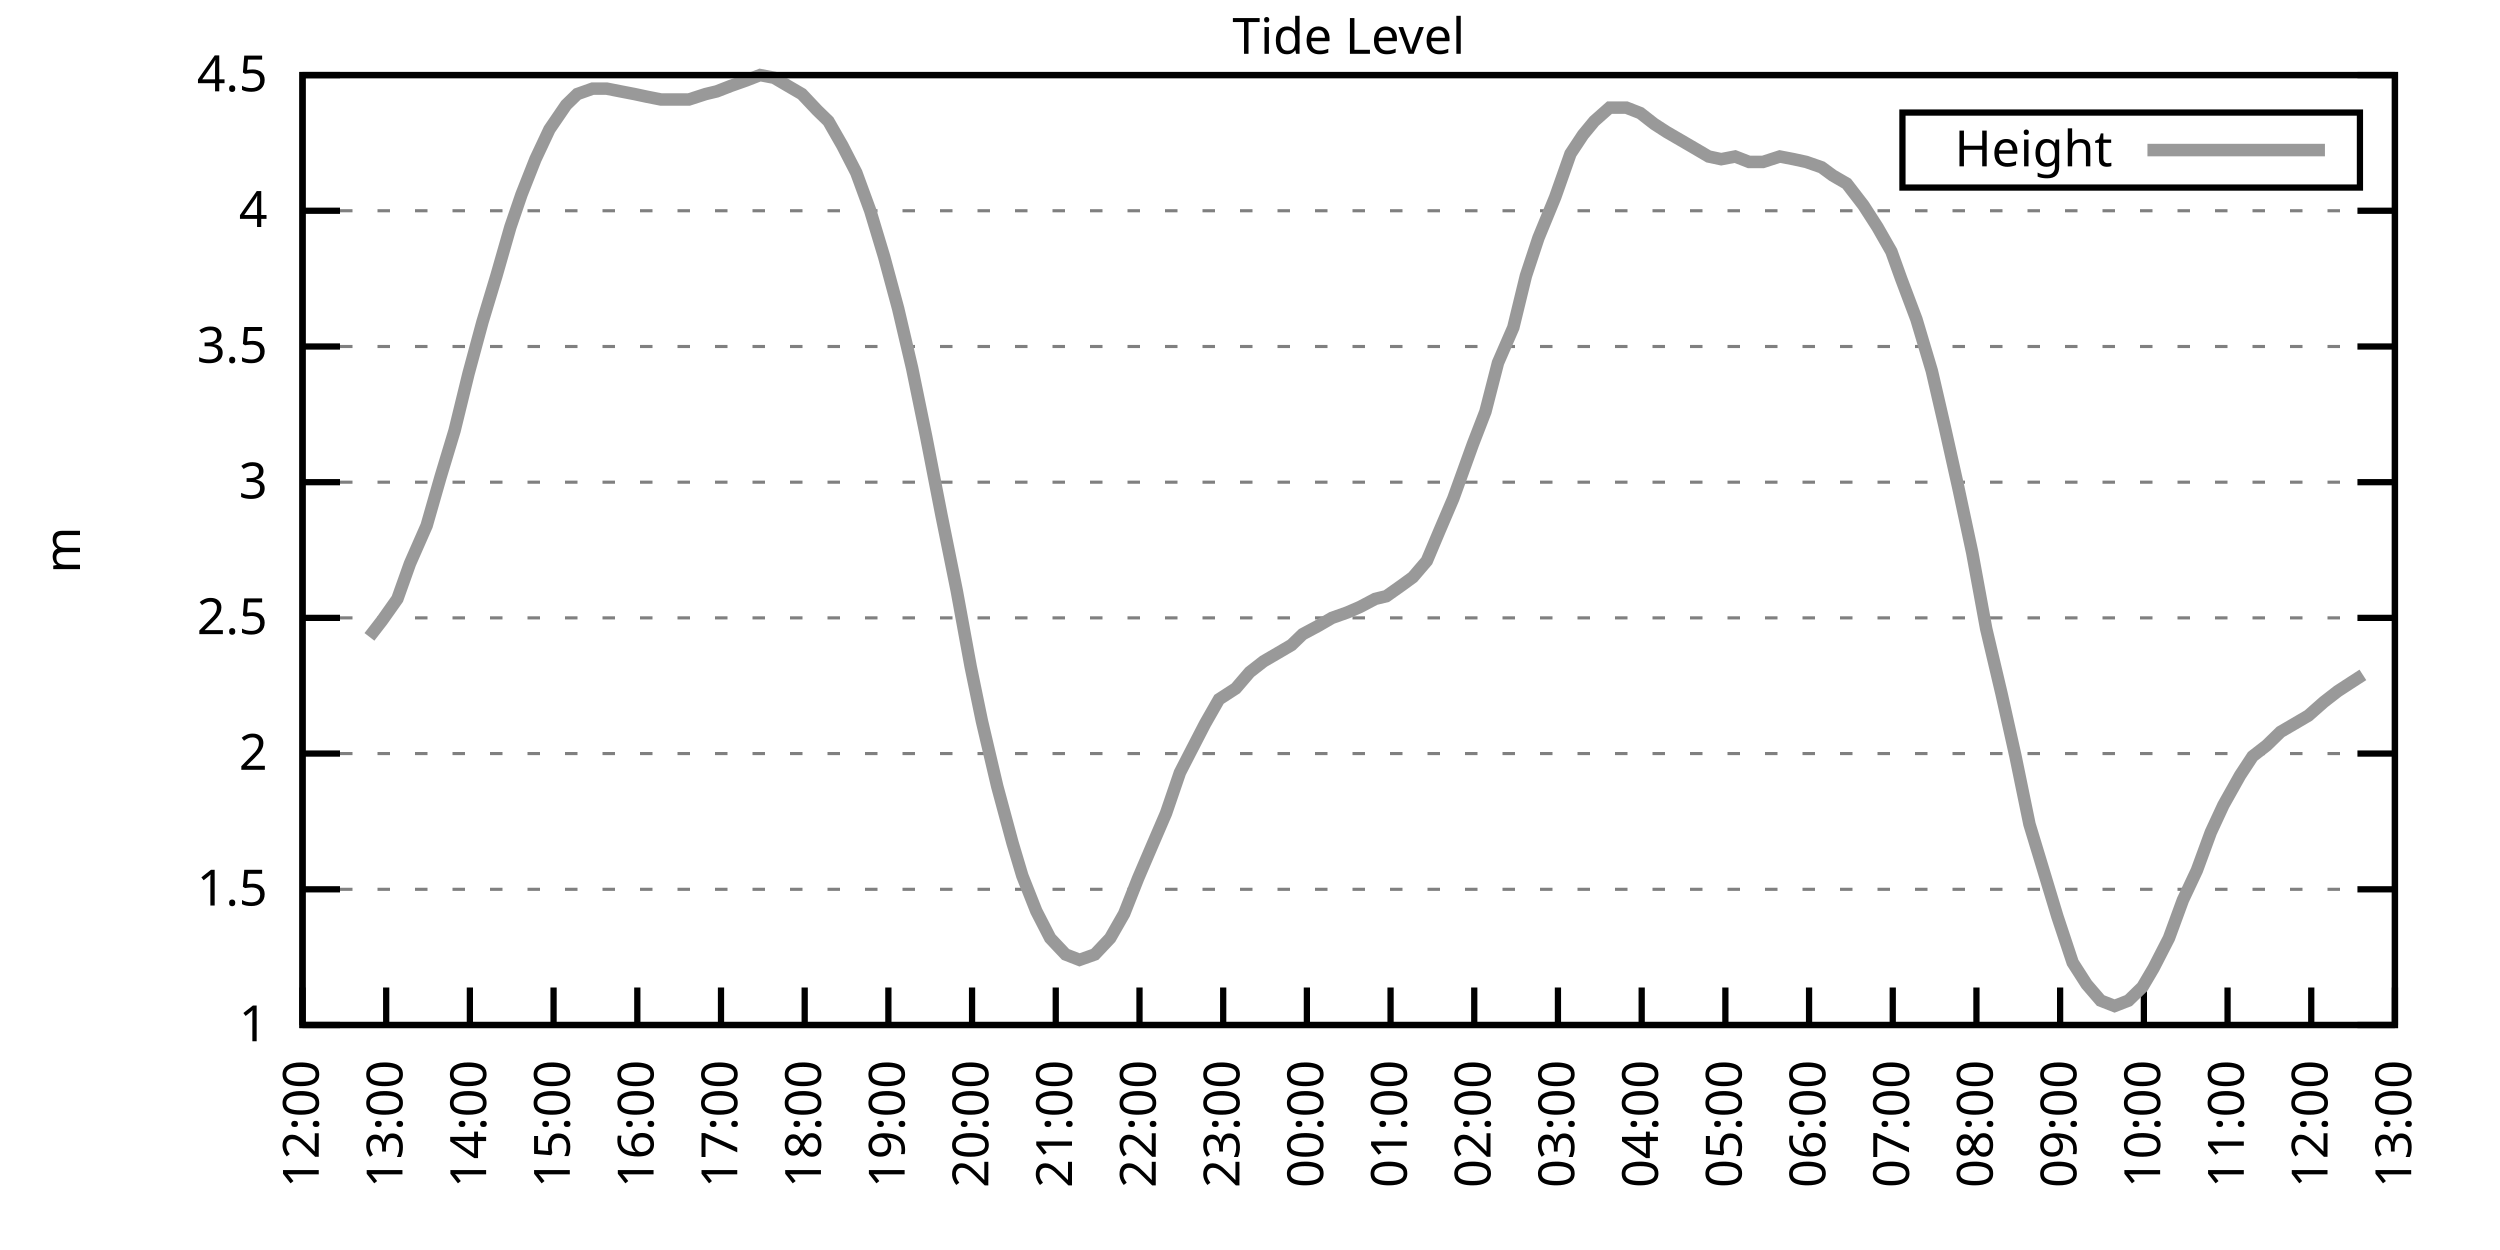
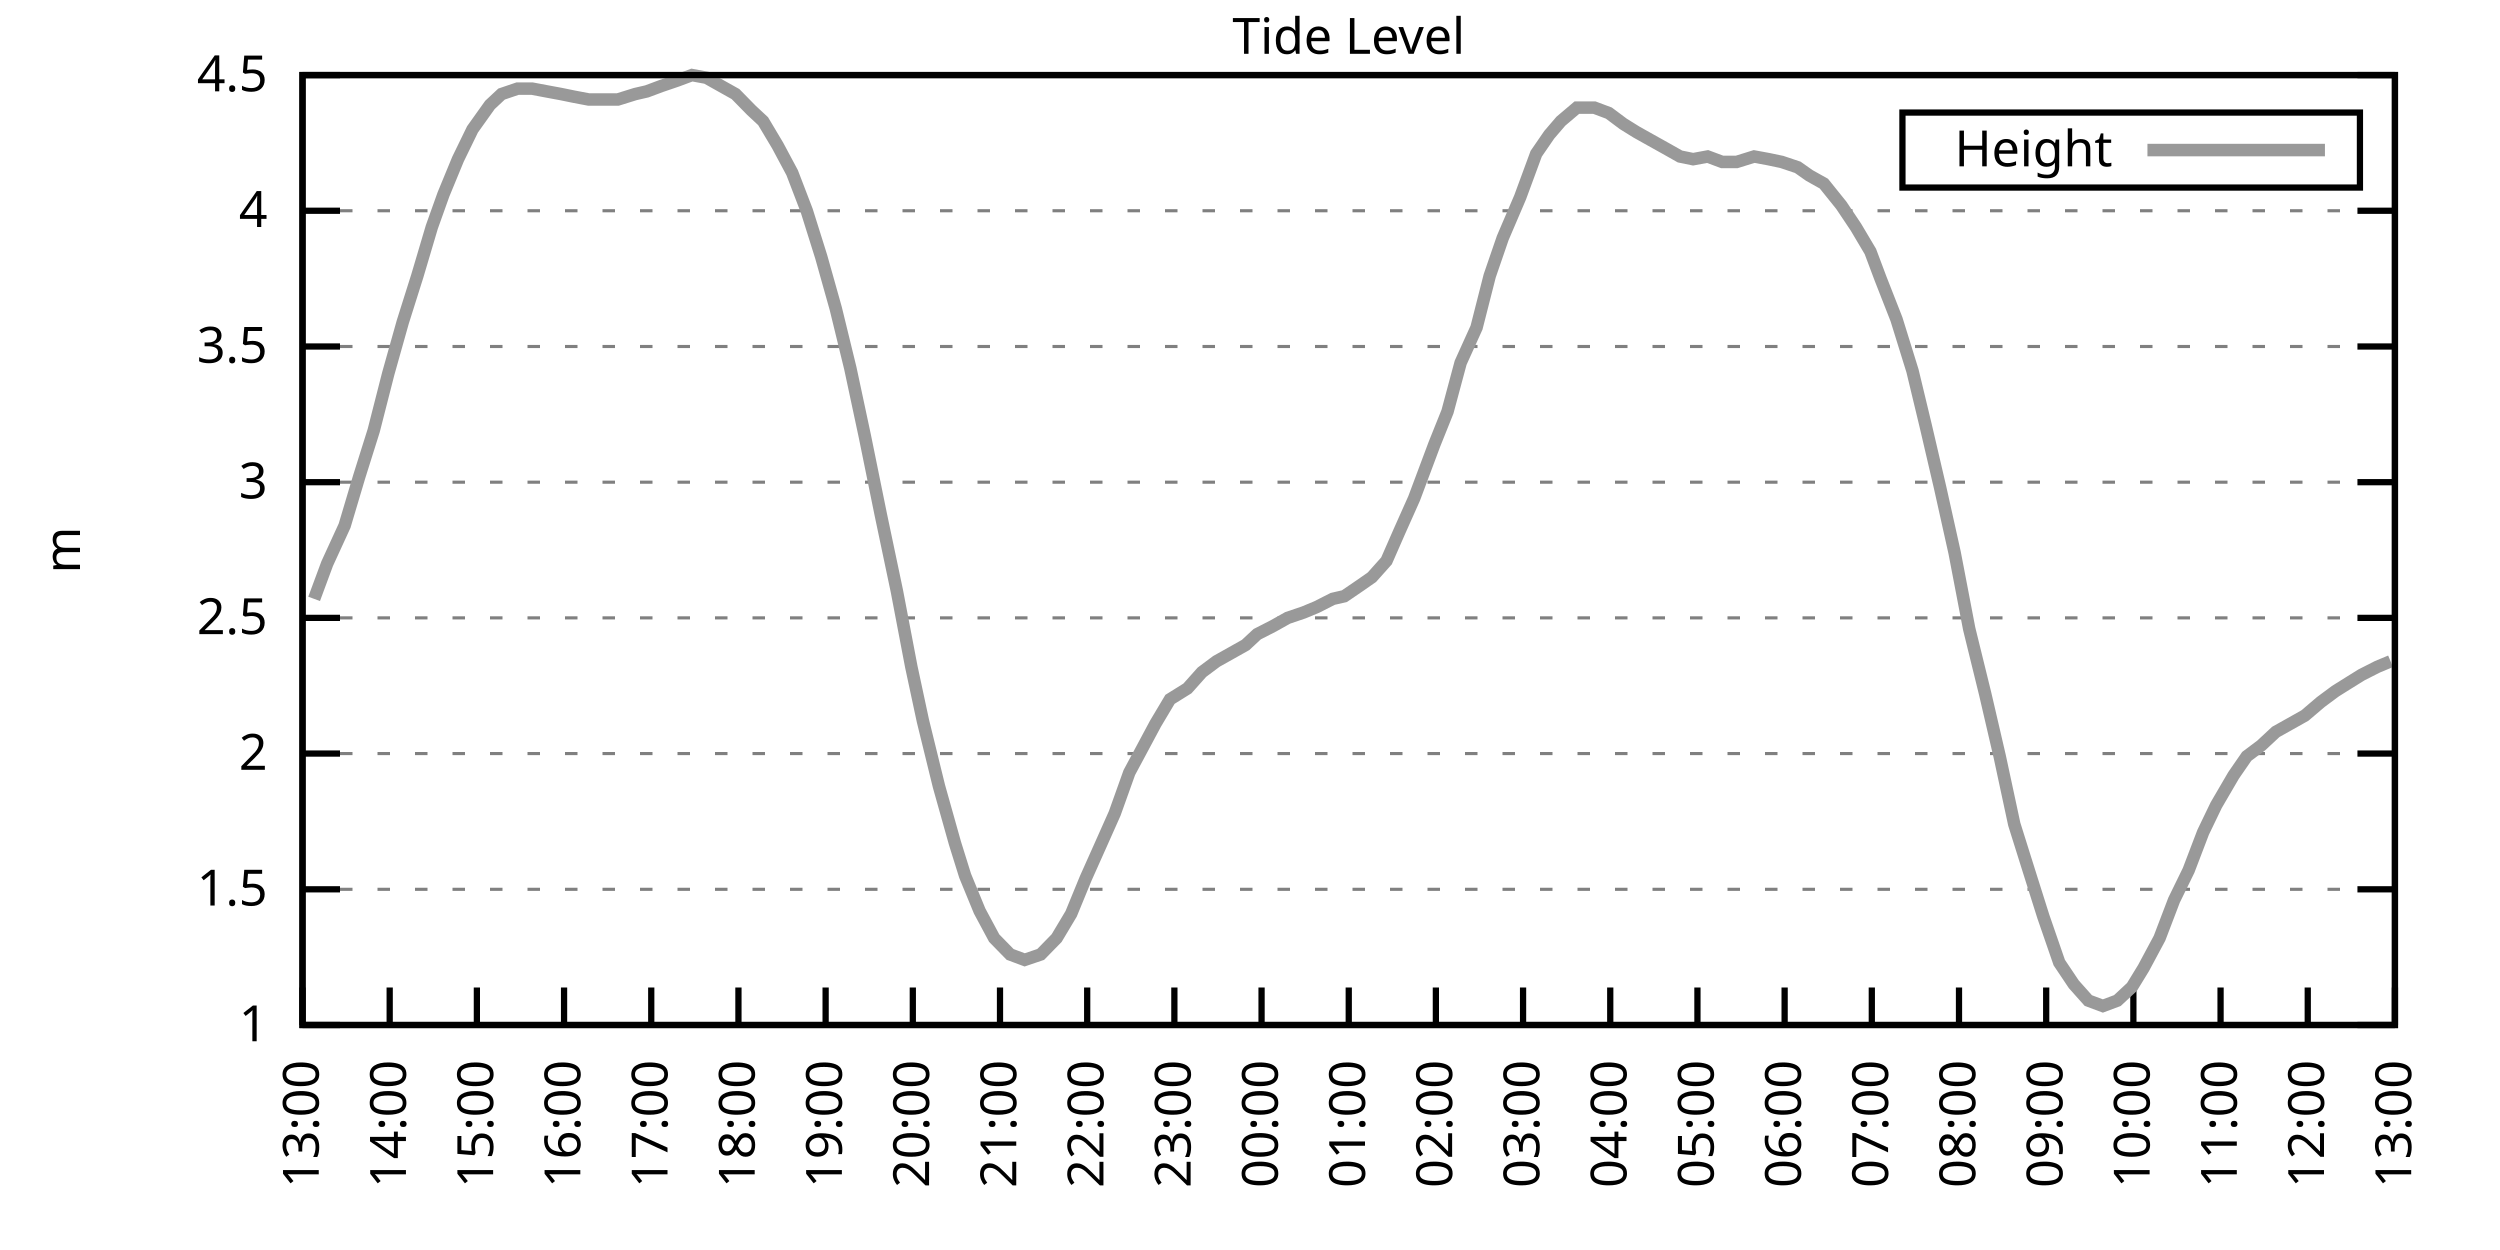
<svg xmlns="http://www.w3.org/2000/svg" xmlns:xlink="http://www.w3.org/1999/xlink" width="400" height="200" viewBox="0 0 400 200">
  <g id="gnuplot_canvas">
    <rect x="0" y="0" width="400" height="200" fill="none" />
    <defs>
      <circle id="gpDot" r="0.5" stroke-width="0.5" stroke="currentColor" />
      <path id="gpPt0" stroke-width="0.333" stroke="currentColor" d="M-1,0 h2 M0,-1 v2" />
      <path id="gpPt1" stroke-width="0.333" stroke="currentColor" d="M-1,-1 L1,1 M1,-1 L-1,1" />
      <path id="gpPt2" stroke-width="0.333" stroke="currentColor" d="M-1,0 L1,0 M0,-1 L0,1 M-1,-1 L1,1 M-1,1 L1,-1" />
      <rect id="gpPt3" stroke-width="0.333" stroke="currentColor" x="-1" y="-1" width="2" height="2" />
      <rect id="gpPt4" stroke-width="0.333" stroke="currentColor" fill="currentColor" x="-1" y="-1" width="2" height="2" />
      <circle id="gpPt5" stroke-width="0.333" stroke="currentColor" cx="0" cy="0" r="1" />
      <use xlink:href="#gpPt5" id="gpPt6" fill="currentColor" stroke="none" />
      <path id="gpPt7" stroke-width="0.333" stroke="currentColor" d="M0,-1.33 L-1.33,0.67 L1.33,0.67 z" />
      <use xlink:href="#gpPt7" id="gpPt8" fill="currentColor" stroke="none" />
      <use xlink:href="#gpPt7" id="gpPt9" stroke="currentColor" transform="rotate(180)" />
      <use xlink:href="#gpPt9" id="gpPt10" fill="currentColor" stroke="none" />
      <use xlink:href="#gpPt3" id="gpPt11" stroke="currentColor" transform="rotate(45)" />
      <use xlink:href="#gpPt11" id="gpPt12" fill="currentColor" stroke="none" />
      <path id="gpPt13" stroke-width="0.333" stroke="currentColor" d="M0,1.330 L1.265,0.411 L0.782,-1.067 L-0.782,-1.076 L-1.265,0.411 z" />
      <use xlink:href="#gpPt13" id="gpPt14" fill="currentColor" stroke="none" />
      <filter id="textbox" filterUnits="objectBoundingBox" x="0" y="0" height="1" width="1">
        <feFlood flood-color="white" flood-opacity="1" result="bgnd" />
        <feComposite in="SourceGraphic" in2="bgnd" operator="atop" />
      </filter>
      <filter id="greybox" filterUnits="objectBoundingBox" x="0" y="0" height="1" width="1">
        <feFlood flood-color="lightgrey" flood-opacity="1" result="grey" />
        <feComposite in="SourceGraphic" in2="grey" operator="atop" />
      </filter>
    </defs>
    <g fill="none" color="white" stroke="currentColor" stroke-width="1.00" stroke-linecap="butt" stroke-linejoin="miter">
</g>
    <g fill="none" color="black" stroke="currentColor" stroke-width="1.00" stroke-linecap="butt" stroke-linejoin="miter">
      <g stroke="none" shape-rendering="crispEdges">
        <polygon fill="rgb(255, 255, 255)" points="48.40,164.00 383.18,164.00 383.18,12.02 48.40,12.02 " />
      </g>
    </g>
    <g fill="none" color="black" stroke="currentColor" stroke-width="1.00" stroke-linecap="butt" stroke-linejoin="miter">
</g>
    <g fill="none" color="black" stroke="black" stroke-width="0.50" stroke-linecap="butt" stroke-linejoin="miter">
</g>
    <g fill="none" color="gray" stroke="currentColor" stroke-width="0.50" stroke-linecap="butt" stroke-linejoin="miter">
      <path stroke="gray" stroke-dasharray="2,4" class="gridline" d="M48.40,164.00 L383.19,164.00  " />
    </g>
    <g fill="none" color="gray" stroke="gray" stroke-width="1.00" stroke-linecap="butt" stroke-linejoin="miter">
</g>
    <g fill="none" color="black" stroke="currentColor" stroke-width="1.00" stroke-linecap="butt" stroke-linejoin="miter">
      <path stroke="black" d="M48.40,164.00 L54.40,164.00 M383.19,164.00 L377.19,164.00  " />
      <g transform="translate(42.80,166.60)" stroke="none" fill="black" font-family="Sans" font-size="8.00" text-anchor="end">
        <text>
          <tspan font-family="Sans"> 1</tspan>
        </text>
      </g>
    </g>
    <g fill="none" color="black" stroke="currentColor" stroke-width="1.00" stroke-linecap="butt" stroke-linejoin="miter">
</g>
    <g fill="none" color="black" stroke="black" stroke-width="0.50" stroke-linecap="butt" stroke-linejoin="miter">
</g>
    <g fill="none" color="gray" stroke="currentColor" stroke-width="0.50" stroke-linecap="butt" stroke-linejoin="miter">
      <path stroke="gray" stroke-dasharray="2,4" class="gridline" d="M48.40,142.29 L383.19,142.29  " />
    </g>
    <g fill="none" color="gray" stroke="gray" stroke-width="1.00" stroke-linecap="butt" stroke-linejoin="miter">
</g>
    <g fill="none" color="black" stroke="currentColor" stroke-width="1.00" stroke-linecap="butt" stroke-linejoin="miter">
      <path stroke="black" d="M48.40,142.29 L54.40,142.29 M383.19,142.29 L377.19,142.29  " />
      <g transform="translate(42.80,144.89)" stroke="none" fill="black" font-family="Sans" font-size="8.00" text-anchor="end">
        <text>
          <tspan font-family="Sans"> 1.5</tspan>
        </text>
      </g>
    </g>
    <g fill="none" color="black" stroke="currentColor" stroke-width="1.00" stroke-linecap="butt" stroke-linejoin="miter">
</g>
    <g fill="none" color="black" stroke="black" stroke-width="0.50" stroke-linecap="butt" stroke-linejoin="miter">
</g>
    <g fill="none" color="gray" stroke="currentColor" stroke-width="0.50" stroke-linecap="butt" stroke-linejoin="miter">
      <path stroke="gray" stroke-dasharray="2,4" class="gridline" d="M48.40,120.57 L383.19,120.57  " />
    </g>
    <g fill="none" color="gray" stroke="gray" stroke-width="1.00" stroke-linecap="butt" stroke-linejoin="miter">
</g>
    <g fill="none" color="black" stroke="currentColor" stroke-width="1.00" stroke-linecap="butt" stroke-linejoin="miter">
      <path stroke="black" d="M48.40,120.57 L54.40,120.57 M383.19,120.57 L377.19,120.57  " />
      <g transform="translate(42.80,123.17)" stroke="none" fill="black" font-family="Sans" font-size="8.00" text-anchor="end">
        <text>
          <tspan font-family="Sans"> 2</tspan>
        </text>
      </g>
    </g>
    <g fill="none" color="black" stroke="currentColor" stroke-width="1.00" stroke-linecap="butt" stroke-linejoin="miter">
</g>
    <g fill="none" color="black" stroke="black" stroke-width="0.50" stroke-linecap="butt" stroke-linejoin="miter">
</g>
    <g fill="none" color="gray" stroke="currentColor" stroke-width="0.50" stroke-linecap="butt" stroke-linejoin="miter">
      <path stroke="gray" stroke-dasharray="2,4" class="gridline" d="M48.40,98.86 L383.19,98.86  " />
    </g>
    <g fill="none" color="gray" stroke="gray" stroke-width="1.00" stroke-linecap="butt" stroke-linejoin="miter">
</g>
    <g fill="none" color="black" stroke="currentColor" stroke-width="1.00" stroke-linecap="butt" stroke-linejoin="miter">
      <path stroke="black" d="M48.40,98.86 L54.40,98.86 M383.19,98.86 L377.19,98.86  " />
      <g transform="translate(42.80,101.46)" stroke="none" fill="black" font-family="Sans" font-size="8.00" text-anchor="end">
        <text>
          <tspan font-family="Sans"> 2.5</tspan>
        </text>
      </g>
    </g>
    <g fill="none" color="black" stroke="currentColor" stroke-width="1.00" stroke-linecap="butt" stroke-linejoin="miter">
</g>
    <g fill="none" color="black" stroke="black" stroke-width="0.50" stroke-linecap="butt" stroke-linejoin="miter">
</g>
    <g fill="none" color="gray" stroke="currentColor" stroke-width="0.50" stroke-linecap="butt" stroke-linejoin="miter">
      <path stroke="gray" stroke-dasharray="2,4" class="gridline" d="M48.40,77.15 L383.19,77.15  " />
    </g>
    <g fill="none" color="gray" stroke="gray" stroke-width="1.00" stroke-linecap="butt" stroke-linejoin="miter">
</g>
    <g fill="none" color="black" stroke="currentColor" stroke-width="1.00" stroke-linecap="butt" stroke-linejoin="miter">
      <path stroke="black" d="M48.40,77.15 L54.40,77.15 M383.19,77.15 L377.19,77.15  " />
      <g transform="translate(42.80,79.75)" stroke="none" fill="black" font-family="Sans" font-size="8.00" text-anchor="end">
        <text>
          <tspan font-family="Sans"> 3</tspan>
        </text>
      </g>
    </g>
    <g fill="none" color="black" stroke="currentColor" stroke-width="1.00" stroke-linecap="butt" stroke-linejoin="miter">
</g>
    <g fill="none" color="black" stroke="black" stroke-width="0.50" stroke-linecap="butt" stroke-linejoin="miter">
</g>
    <g fill="none" color="gray" stroke="currentColor" stroke-width="0.50" stroke-linecap="butt" stroke-linejoin="miter">
      <path stroke="gray" stroke-dasharray="2,4" class="gridline" d="M48.40,55.44 L383.19,55.44  " />
    </g>
    <g fill="none" color="gray" stroke="gray" stroke-width="1.00" stroke-linecap="butt" stroke-linejoin="miter">
</g>
    <g fill="none" color="black" stroke="currentColor" stroke-width="1.00" stroke-linecap="butt" stroke-linejoin="miter">
      <path stroke="black" d="M48.40,55.44 L54.40,55.44 M383.19,55.44 L377.19,55.44  " />
      <g transform="translate(42.80,58.04)" stroke="none" fill="black" font-family="Sans" font-size="8.00" text-anchor="end">
        <text>
          <tspan font-family="Sans"> 3.5</tspan>
        </text>
      </g>
    </g>
    <g fill="none" color="black" stroke="currentColor" stroke-width="1.00" stroke-linecap="butt" stroke-linejoin="miter">
</g>
    <g fill="none" color="black" stroke="black" stroke-width="0.50" stroke-linecap="butt" stroke-linejoin="miter">
</g>
    <g fill="none" color="gray" stroke="currentColor" stroke-width="0.50" stroke-linecap="butt" stroke-linejoin="miter">
      <path stroke="gray" stroke-dasharray="2,4" class="gridline" d="M48.40,33.72 L383.19,33.72  " />
    </g>
    <g fill="none" color="gray" stroke="gray" stroke-width="1.00" stroke-linecap="butt" stroke-linejoin="miter">
</g>
    <g fill="none" color="black" stroke="currentColor" stroke-width="1.00" stroke-linecap="butt" stroke-linejoin="miter">
      <path stroke="black" d="M48.40,33.72 L54.40,33.72 M383.19,33.72 L377.19,33.72  " />
      <g transform="translate(42.80,36.32)" stroke="none" fill="black" font-family="Sans" font-size="8.00" text-anchor="end">
        <text>
          <tspan font-family="Sans"> 4</tspan>
        </text>
      </g>
    </g>
    <g fill="none" color="black" stroke="currentColor" stroke-width="1.00" stroke-linecap="butt" stroke-linejoin="miter">
</g>
    <g fill="none" color="black" stroke="black" stroke-width="0.50" stroke-linecap="butt" stroke-linejoin="miter">
</g>
    <g fill="none" color="gray" stroke="currentColor" stroke-width="0.50" stroke-linecap="butt" stroke-linejoin="miter">
      <path stroke="gray" stroke-dasharray="2,4" class="gridline" d="M48.40,12.01 L383.19,12.01  " />
    </g>
    <g fill="none" color="gray" stroke="gray" stroke-width="1.00" stroke-linecap="butt" stroke-linejoin="miter">
</g>
    <g fill="none" color="black" stroke="currentColor" stroke-width="1.00" stroke-linecap="butt" stroke-linejoin="miter">
      <path stroke="black" d="M48.40,12.01 L54.40,12.01 M383.19,12.01 L377.19,12.01  " />
      <g transform="translate(42.80,14.61)" stroke="none" fill="black" font-family="Sans" font-size="8.00" text-anchor="end">
        <text>
          <tspan font-family="Sans"> 4.5</tspan>
        </text>
      </g>
    </g>
    <g fill="none" color="black" stroke="currentColor" stroke-width="1.00" stroke-linecap="butt" stroke-linejoin="miter">
      <path stroke="black" d="M48.40,164.00 L48.40,158.00  " />
      <g transform="translate(51.00,169.60) rotate(270.00)" stroke="none" fill="black" font-family="Sans" font-size="8.00" text-anchor="end">
        <text>
-           <tspan font-family="Sans">12:00</tspan>
-         </text>
-       </g>
-     </g>
-     <g fill="none" color="black" stroke="currentColor" stroke-width="1.00" stroke-linecap="butt" stroke-linejoin="miter">
-       <path stroke="black" d="M61.79,164.00 L61.79,158.00  " />
-       <g transform="translate(64.39,169.60) rotate(270.00)" stroke="none" fill="black" font-family="Sans" font-size="8.00" text-anchor="end">
-         <text>
          <tspan font-family="Sans">13:00</tspan>
        </text>
      </g>
    </g>
    <g fill="none" color="black" stroke="currentColor" stroke-width="1.00" stroke-linecap="butt" stroke-linejoin="miter">
-       <path stroke="black" d="M75.18,164.00 L75.18,158.00  " />
-       <g transform="translate(77.78,169.60) rotate(270.00)" stroke="none" fill="black" font-family="Sans" font-size="8.00" text-anchor="end">
+       <path stroke="black" d="M62.35,164.00 L62.35,158.00  " />
+       <g transform="translate(64.95,169.60) rotate(270.00)" stroke="none" fill="black" font-family="Sans" font-size="8.00" text-anchor="end">
        <text>
          <tspan font-family="Sans">14:00</tspan>
        </text>
      </g>
    </g>
    <g fill="none" color="black" stroke="currentColor" stroke-width="1.00" stroke-linecap="butt" stroke-linejoin="miter">
-       <path stroke="black" d="M88.57,164.00 L88.57,158.00  " />
-       <g transform="translate(91.17,169.60) rotate(270.00)" stroke="none" fill="black" font-family="Sans" font-size="8.00" text-anchor="end">
+       <path stroke="black" d="M76.30,164.00 L76.30,158.00  " />
+       <g transform="translate(78.90,169.60) rotate(270.00)" stroke="none" fill="black" font-family="Sans" font-size="8.00" text-anchor="end">
        <text>
          <tspan font-family="Sans">15:00</tspan>
        </text>
      </g>
    </g>
    <g fill="none" color="black" stroke="currentColor" stroke-width="1.00" stroke-linecap="butt" stroke-linejoin="miter">
-       <path stroke="black" d="M101.97,164.00 L101.97,158.00  " />
-       <g transform="translate(104.57,169.60) rotate(270.00)" stroke="none" fill="black" font-family="Sans" font-size="8.00" text-anchor="end">
+       <path stroke="black" d="M90.25,164.00 L90.25,158.00  " />
+       <g transform="translate(92.85,169.60) rotate(270.00)" stroke="none" fill="black" font-family="Sans" font-size="8.00" text-anchor="end">
        <text>
          <tspan font-family="Sans">16:00</tspan>
        </text>
      </g>
    </g>
    <g fill="none" color="black" stroke="currentColor" stroke-width="1.00" stroke-linecap="butt" stroke-linejoin="miter">
-       <path stroke="black" d="M115.36,164.00 L115.36,158.00  " />
-       <g transform="translate(117.96,169.60) rotate(270.00)" stroke="none" fill="black" font-family="Sans" font-size="8.00" text-anchor="end">
+       <path stroke="black" d="M104.20,164.00 L104.20,158.00  " />
+       <g transform="translate(106.80,169.60) rotate(270.00)" stroke="none" fill="black" font-family="Sans" font-size="8.00" text-anchor="end">
        <text>
          <tspan font-family="Sans">17:00</tspan>
        </text>
      </g>
    </g>
    <g fill="none" color="black" stroke="currentColor" stroke-width="1.00" stroke-linecap="butt" stroke-linejoin="miter">
-       <path stroke="black" d="M128.75,164.00 L128.75,158.00  " />
-       <g transform="translate(131.35,169.60) rotate(270.00)" stroke="none" fill="black" font-family="Sans" font-size="8.00" text-anchor="end">
+       <path stroke="black" d="M118.15,164.00 L118.15,158.00  " />
+       <g transform="translate(120.75,169.60) rotate(270.00)" stroke="none" fill="black" font-family="Sans" font-size="8.00" text-anchor="end">
        <text>
          <tspan font-family="Sans">18:00</tspan>
        </text>
      </g>
    </g>
    <g fill="none" color="black" stroke="currentColor" stroke-width="1.00" stroke-linecap="butt" stroke-linejoin="miter">
-       <path stroke="black" d="M142.14,164.00 L142.14,158.00  " />
-       <g transform="translate(144.74,169.60) rotate(270.00)" stroke="none" fill="black" font-family="Sans" font-size="8.00" text-anchor="end">
+       <path stroke="black" d="M132.10,164.00 L132.10,158.00  " />
+       <g transform="translate(134.70,169.60) rotate(270.00)" stroke="none" fill="black" font-family="Sans" font-size="8.00" text-anchor="end">
        <text>
          <tspan font-family="Sans">19:00</tspan>
        </text>
      </g>
    </g>
    <g fill="none" color="black" stroke="currentColor" stroke-width="1.00" stroke-linecap="butt" stroke-linejoin="miter">
-       <path stroke="black" d="M155.53,164.00 L155.53,158.00  " />
-       <g transform="translate(158.13,169.60) rotate(270.00)" stroke="none" fill="black" font-family="Sans" font-size="8.00" text-anchor="end">
+       <path stroke="black" d="M146.05,164.00 L146.05,158.00  " />
+       <g transform="translate(148.65,169.60) rotate(270.00)" stroke="none" fill="black" font-family="Sans" font-size="8.00" text-anchor="end">
        <text>
          <tspan font-family="Sans">20:00</tspan>
        </text>
      </g>
    </g>
    <g fill="none" color="black" stroke="currentColor" stroke-width="1.00" stroke-linecap="butt" stroke-linejoin="miter">
-       <path stroke="black" d="M168.92,164.00 L168.92,158.00  " />
-       <g transform="translate(171.52,169.60) rotate(270.00)" stroke="none" fill="black" font-family="Sans" font-size="8.00" text-anchor="end">
+       <path stroke="black" d="M160.00,164.00 L160.00,158.00  " />
+       <g transform="translate(162.60,169.60) rotate(270.00)" stroke="none" fill="black" font-family="Sans" font-size="8.00" text-anchor="end">
        <text>
          <tspan font-family="Sans">21:00</tspan>
        </text>
      </g>
    </g>
    <g fill="none" color="black" stroke="currentColor" stroke-width="1.00" stroke-linecap="butt" stroke-linejoin="miter">
-       <path stroke="black" d="M182.32,164.00 L182.32,158.00  " />
-       <g transform="translate(184.92,169.60) rotate(270.00)" stroke="none" fill="black" font-family="Sans" font-size="8.00" text-anchor="end">
+       <path stroke="black" d="M173.95,164.00 L173.95,158.00  " />
+       <g transform="translate(176.55,169.60) rotate(270.00)" stroke="none" fill="black" font-family="Sans" font-size="8.00" text-anchor="end">
        <text>
          <tspan font-family="Sans">22:00</tspan>
        </text>
      </g>
    </g>
    <g fill="none" color="black" stroke="currentColor" stroke-width="1.00" stroke-linecap="butt" stroke-linejoin="miter">
-       <path stroke="black" d="M195.71,164.00 L195.71,158.00  " />
-       <g transform="translate(198.31,169.60) rotate(270.00)" stroke="none" fill="black" font-family="Sans" font-size="8.00" text-anchor="end">
+       <path stroke="black" d="M187.90,164.00 L187.90,158.00  " />
+       <g transform="translate(190.50,169.60) rotate(270.00)" stroke="none" fill="black" font-family="Sans" font-size="8.00" text-anchor="end">
        <text>
          <tspan font-family="Sans">23:00</tspan>
        </text>
      </g>
    </g>
    <g fill="none" color="black" stroke="currentColor" stroke-width="1.00" stroke-linecap="butt" stroke-linejoin="miter">
-       <path stroke="black" d="M209.10,164.00 L209.10,158.00  " />
-       <g transform="translate(211.70,169.60) rotate(270.00)" stroke="none" fill="black" font-family="Sans" font-size="8.00" text-anchor="end">
+       <path stroke="black" d="M201.85,164.00 L201.85,158.00  " />
+       <g transform="translate(204.45,169.60) rotate(270.00)" stroke="none" fill="black" font-family="Sans" font-size="8.00" text-anchor="end">
        <text>
          <tspan font-family="Sans">00:00</tspan>
        </text>
      </g>
    </g>
    <g fill="none" color="black" stroke="currentColor" stroke-width="1.00" stroke-linecap="butt" stroke-linejoin="miter">
-       <path stroke="black" d="M222.49,164.00 L222.49,158.00  " />
-       <g transform="translate(225.09,169.60) rotate(270.00)" stroke="none" fill="black" font-family="Sans" font-size="8.00" text-anchor="end">
+       <path stroke="black" d="M215.80,164.00 L215.80,158.00  " />
+       <g transform="translate(218.40,169.60) rotate(270.00)" stroke="none" fill="black" font-family="Sans" font-size="8.00" text-anchor="end">
        <text>
          <tspan font-family="Sans">01:00</tspan>
        </text>
      </g>
    </g>
    <g fill="none" color="black" stroke="currentColor" stroke-width="1.00" stroke-linecap="butt" stroke-linejoin="miter">
-       <path stroke="black" d="M235.88,164.00 L235.88,158.00  " />
-       <g transform="translate(238.48,169.60) rotate(270.00)" stroke="none" fill="black" font-family="Sans" font-size="8.00" text-anchor="end">
+       <path stroke="black" d="M229.74,164.00 L229.74,158.00  " />
+       <g transform="translate(232.34,169.60) rotate(270.00)" stroke="none" fill="black" font-family="Sans" font-size="8.00" text-anchor="end">
        <text>
          <tspan font-family="Sans">02:00</tspan>
        </text>
      </g>
    </g>
    <g fill="none" color="black" stroke="currentColor" stroke-width="1.00" stroke-linecap="butt" stroke-linejoin="miter">
-       <path stroke="black" d="M249.27,164.00 L249.27,158.00  " />
-       <g transform="translate(251.87,169.60) rotate(270.00)" stroke="none" fill="black" font-family="Sans" font-size="8.00" text-anchor="end">
+       <path stroke="black" d="M243.69,164.00 L243.69,158.00  " />
+       <g transform="translate(246.29,169.60) rotate(270.00)" stroke="none" fill="black" font-family="Sans" font-size="8.00" text-anchor="end">
        <text>
          <tspan font-family="Sans">03:00</tspan>
        </text>
      </g>
    </g>
    <g fill="none" color="black" stroke="currentColor" stroke-width="1.00" stroke-linecap="butt" stroke-linejoin="miter">
-       <path stroke="black" d="M262.67,164.00 L262.67,158.00  " />
-       <g transform="translate(265.27,169.60) rotate(270.00)" stroke="none" fill="black" font-family="Sans" font-size="8.00" text-anchor="end">
+       <path stroke="black" d="M257.64,164.00 L257.64,158.00  " />
+       <g transform="translate(260.24,169.60) rotate(270.00)" stroke="none" fill="black" font-family="Sans" font-size="8.00" text-anchor="end">
        <text>
          <tspan font-family="Sans">04:00</tspan>
        </text>
      </g>
    </g>
    <g fill="none" color="black" stroke="currentColor" stroke-width="1.00" stroke-linecap="butt" stroke-linejoin="miter">
-       <path stroke="black" d="M276.06,164.00 L276.06,158.00  " />
-       <g transform="translate(278.66,169.60) rotate(270.00)" stroke="none" fill="black" font-family="Sans" font-size="8.00" text-anchor="end">
+       <path stroke="black" d="M271.59,164.00 L271.59,158.00  " />
+       <g transform="translate(274.19,169.60) rotate(270.00)" stroke="none" fill="black" font-family="Sans" font-size="8.00" text-anchor="end">
        <text>
          <tspan font-family="Sans">05:00</tspan>
        </text>
      </g>
    </g>
    <g fill="none" color="black" stroke="currentColor" stroke-width="1.00" stroke-linecap="butt" stroke-linejoin="miter">
-       <path stroke="black" d="M289.45,164.00 L289.45,158.00  " />
-       <g transform="translate(292.05,169.60) rotate(270.00)" stroke="none" fill="black" font-family="Sans" font-size="8.00" text-anchor="end">
+       <path stroke="black" d="M285.54,164.00 L285.54,158.00  " />
+       <g transform="translate(288.14,169.60) rotate(270.00)" stroke="none" fill="black" font-family="Sans" font-size="8.00" text-anchor="end">
        <text>
          <tspan font-family="Sans">06:00</tspan>
        </text>
      </g>
    </g>
    <g fill="none" color="black" stroke="currentColor" stroke-width="1.00" stroke-linecap="butt" stroke-linejoin="miter">
-       <path stroke="black" d="M302.84,164.00 L302.84,158.00  " />
-       <g transform="translate(305.44,169.60) rotate(270.00)" stroke="none" fill="black" font-family="Sans" font-size="8.00" text-anchor="end">
+       <path stroke="black" d="M299.49,164.00 L299.49,158.00  " />
+       <g transform="translate(302.09,169.60) rotate(270.00)" stroke="none" fill="black" font-family="Sans" font-size="8.00" text-anchor="end">
        <text>
          <tspan font-family="Sans">07:00</tspan>
        </text>
      </g>
    </g>
    <g fill="none" color="black" stroke="currentColor" stroke-width="1.00" stroke-linecap="butt" stroke-linejoin="miter">
-       <path stroke="black" d="M316.23,164.00 L316.23,158.00  " />
-       <g transform="translate(318.83,169.60) rotate(270.00)" stroke="none" fill="black" font-family="Sans" font-size="8.00" text-anchor="end">
+       <path stroke="black" d="M313.44,164.00 L313.44,158.00  " />
+       <g transform="translate(316.04,169.60) rotate(270.00)" stroke="none" fill="black" font-family="Sans" font-size="8.00" text-anchor="end">
        <text>
          <tspan font-family="Sans">08:00</tspan>
        </text>
      </g>
    </g>
    <g fill="none" color="black" stroke="currentColor" stroke-width="1.00" stroke-linecap="butt" stroke-linejoin="miter">
-       <path stroke="black" d="M329.62,164.00 L329.62,158.00  " />
-       <g transform="translate(332.22,169.60) rotate(270.00)" stroke="none" fill="black" font-family="Sans" font-size="8.00" text-anchor="end">
+       <path stroke="black" d="M327.39,164.00 L327.39,158.00  " />
+       <g transform="translate(329.99,169.60) rotate(270.00)" stroke="none" fill="black" font-family="Sans" font-size="8.00" text-anchor="end">
        <text>
          <tspan font-family="Sans">09:00</tspan>
        </text>
      </g>
    </g>
    <g fill="none" color="black" stroke="currentColor" stroke-width="1.00" stroke-linecap="butt" stroke-linejoin="miter">
-       <path stroke="black" d="M343.02,164.00 L343.02,158.00  " />
-       <g transform="translate(345.62,169.60) rotate(270.00)" stroke="none" fill="black" font-family="Sans" font-size="8.00" text-anchor="end">
+       <path stroke="black" d="M341.34,164.00 L341.34,158.00  " />
+       <g transform="translate(343.94,169.60) rotate(270.00)" stroke="none" fill="black" font-family="Sans" font-size="8.00" text-anchor="end">
        <text>
          <tspan font-family="Sans">10:00</tspan>
        </text>
      </g>
    </g>
    <g fill="none" color="black" stroke="currentColor" stroke-width="1.00" stroke-linecap="butt" stroke-linejoin="miter">
-       <path stroke="black" d="M356.41,164.00 L356.41,158.00  " />
-       <g transform="translate(359.01,169.60) rotate(270.00)" stroke="none" fill="black" font-family="Sans" font-size="8.00" text-anchor="end">
+       <path stroke="black" d="M355.29,164.00 L355.29,158.00  " />
+       <g transform="translate(357.89,169.60) rotate(270.00)" stroke="none" fill="black" font-family="Sans" font-size="8.00" text-anchor="end">
        <text>
          <tspan font-family="Sans">11:00</tspan>
        </text>
      </g>
    </g>
    <g fill="none" color="black" stroke="currentColor" stroke-width="1.00" stroke-linecap="butt" stroke-linejoin="miter">
-       <path stroke="black" d="M369.80,164.00 L369.80,158.00  " />
-       <g transform="translate(372.40,169.60) rotate(270.00)" stroke="none" fill="black" font-family="Sans" font-size="8.00" text-anchor="end">
+       <path stroke="black" d="M369.24,164.00 L369.24,158.00  " />
+       <g transform="translate(371.84,169.60) rotate(270.00)" stroke="none" fill="black" font-family="Sans" font-size="8.00" text-anchor="end">
        <text>
          <tspan font-family="Sans">12:00</tspan>
        </text>
      </g>
    </g>
    <g fill="none" color="black" stroke="currentColor" stroke-width="1.00" stroke-linecap="butt" stroke-linejoin="miter">
      <path stroke="black" d="M383.19,164.00 L383.19,158.00  " />
      <g transform="translate(385.79,169.60) rotate(270.00)" stroke="none" fill="black" font-family="Sans" font-size="8.00" text-anchor="end">
        <text>
          <tspan font-family="Sans">13:00</tspan>
        </text>
      </g>
    </g>
    <g fill="none" color="black" stroke="currentColor" stroke-width="1.00" stroke-linecap="butt" stroke-linejoin="miter">
</g>
    <g fill="none" color="black" stroke="currentColor" stroke-width="1.00" stroke-linecap="butt" stroke-linejoin="miter">
      <path stroke="black" d="M48.40,12.01 L48.40,164.00 L383.19,164.00 L383.19,12.01 L48.40,12.01 Z  " />
    </g>
    <g fill="none" color="black" stroke="currentColor" stroke-width="1.00" stroke-linecap="butt" stroke-linejoin="miter">
</g>
    <g fill="none" color="black" stroke="currentColor" stroke-width="1.00" stroke-linecap="butt" stroke-linejoin="miter">
      <path stroke="black" d="M304.39,30.01 L304.39,18.01 L377.59,18.01 L377.59,30.01 L304.39,30.01 Z  " />
    </g>
    <g id="Tide_level_plot_1">
      <g fill="none" color="white" stroke="black" stroke-width="2.00" stroke-linecap="butt" stroke-linejoin="miter">
</g>
      <g fill="none" color="black" stroke="currentColor" stroke-width="2.00" stroke-linecap="butt" stroke-linejoin="miter">
        <g transform="translate(337.99,26.61)" stroke="none" fill="black" font-family="Sans" font-size="8.00" text-anchor="end">
          <text>
            <tspan font-family="Sans">Height</tspan>
          </text>
        </g>
      </g>
      <g fill="none" color="black" stroke="currentColor" stroke-width="2.00" stroke-linecap="butt" stroke-linejoin="miter">
-         <path stroke="rgb(153, 153, 153)" d="M343.59,24.01 L371.99,24.01 M59.11,101.90 L61.12,99.30 L63.58,95.82 L65.59,90.18 L68.26,84.10 L70.50,76.28   L72.73,68.90 L74.96,59.78 L77.19,51.53 L79.42,44.15 L81.66,36.33 L83.44,31.12 L85.67,25.47 L87.91,20.70   L90.58,16.79 L92.37,15.05 L94.82,14.18 L97.06,14.18 L99.29,14.62 L101.52,15.05 L103.53,15.48 L105.76,15.92   L107.99,15.92 L110.22,15.92 L112.90,15.05 L114.69,14.62 L116.92,13.75 L119.38,12.88 L121.61,12.01 L123.84,12.44   L126.07,13.75 L128.30,15.05 L130.76,17.66 L132.54,19.39 L134.78,23.30 L137.01,27.64 L139.24,33.72 L141.47,41.11   L143.70,49.36 L145.94,58.91 L148.17,69.77 L150.62,82.36 L153.08,94.52 L155.31,106.68 L157.10,115.36 L159.55,125.79   L162.01,134.90 L163.57,140.12 L165.80,145.76 L168.03,150.10 L170.49,152.71 L172.72,153.58 L175.17,152.71 L177.63,150.10   L179.86,146.20 L182.09,140.55 L184.32,135.34 L186.56,130.13 L188.79,123.61 L190.35,120.57 L192.81,115.80 L195.04,111.89   L197.72,110.15 L199.95,107.55 L202.18,105.81 L204.41,104.51 L206.64,103.20 L208.43,101.47 L210.88,100.16 L213.12,98.86   L215.57,97.99 L217.58,97.12 L220.04,95.82 L221.82,95.39 L224.28,93.65 L226.06,92.35 L228.29,89.74 L230.30,84.97   L232.53,79.75 L235.66,71.07 L237.67,65.86 L239.68,58.04 L242.13,52.40 L244.14,44.15 L246.15,38.07 L248.83,31.55   L251.28,24.60 L253.29,21.56 L255.08,19.39 L257.53,17.22 L260.21,17.22 L262.44,18.09 L264.67,19.83 L266.68,21.13   L268.92,22.43 L271.15,23.73 L273.38,25.04 L275.39,25.47 L277.62,25.04 L279.85,25.91 L282.08,25.91 L284.76,25.04   L286.99,25.47 L289.00,25.91 L291.46,26.77 L293.24,28.08 L295.48,29.38 L298.15,32.85 L300.39,36.33 L302.62,40.24   L304.18,44.58 L306.63,51.09 L309.09,59.34 L311.10,68.03 L313.33,78.02 L315.56,88.44 L317.79,100.60 L320.25,111.02   L322.48,121.01 L324.71,131.86 L326.95,139.25 L329.18,146.63 L331.63,154.01 L333.86,157.49 L336.10,160.09 L338.33,160.96   L340.56,160.09 L342.79,157.92 L344.58,154.88 L347.03,150.10 L349.26,144.02 L351.50,139.25 L353.73,133.17 L355.74,128.83   L358.42,124.05 L360.42,121.01 L362.66,119.27 L364.89,117.10 L367.12,115.80 L369.35,114.49 L371.81,112.32 L374.04,110.59   L376.05,109.28 L378.06,107.98  " />
+         <path stroke="rgb(153, 153, 153)" d="M343.59,24.01 L371.99,24.01 M50.26,95.82 L52.35,90.18 L55.14,84.10 L57.47,76.28 L59.79,68.90 L62.12,59.78   L64.44,51.53 L66.77,44.15 L69.09,36.33 L70.95,31.12 L73.28,25.47 L75.60,20.70 L78.39,16.79 L80.25,15.05   L82.81,14.18 L85.13,14.18 L87.46,14.62 L89.78,15.05 L91.88,15.48 L94.20,15.92 L96.53,15.92 L98.85,15.92   L101.64,15.05 L103.50,14.62 L105.83,13.75 L108.38,12.88 L110.71,12.01 L113.03,12.44 L115.36,13.75 L117.68,15.05   L120.24,17.66 L122.10,19.39 L124.43,23.30 L126.75,27.64 L129.08,33.72 L131.40,41.11 L133.72,49.36 L136.05,58.91   L138.37,69.77 L140.93,82.36 L143.49,94.52 L145.81,106.68 L147.67,115.36 L150.23,125.79 L152.79,134.90 L154.42,140.12   L156.74,145.76 L159.07,150.10 L161.62,152.71 L163.95,153.58 L166.51,152.71 L169.06,150.10 L171.39,146.20 L173.71,140.55   L176.04,135.34 L178.36,130.13 L180.69,123.61 L182.32,120.57 L184.87,115.80 L187.20,111.89 L189.99,110.15 L192.31,107.55   L194.64,105.81 L196.96,104.51 L199.29,103.20 L201.15,101.47 L203.71,100.16 L206.03,98.86 L208.59,97.99 L210.68,97.12   L213.24,95.82 L215.10,95.39 L217.65,93.65 L219.51,92.35 L221.84,89.74 L223.93,84.97 L226.26,79.75 L229.51,71.07   L231.60,65.86 L233.70,58.04 L236.25,52.40 L238.35,44.15 L240.44,38.07 L243.23,31.55 L245.79,24.60 L247.88,21.56   L249.74,19.39 L252.30,17.22 L255.09,17.22 L257.41,18.09 L259.74,19.83 L261.83,21.13 L264.15,22.43 L266.48,23.73   L268.80,25.04 L270.90,25.47 L273.22,25.04 L275.55,25.91 L277.87,25.91 L280.66,25.04 L282.99,25.47 L285.08,25.91   L287.64,26.77 L289.50,28.08 L291.82,29.38 L294.61,32.85 L296.94,36.33 L299.26,40.24 L300.89,44.58 L303.44,51.09   L306.00,59.34 L308.09,68.03 L310.42,78.02 L312.74,88.44 L315.07,100.60 L317.63,111.02 L319.95,121.01 L322.28,131.86   L324.60,139.25 L326.93,146.63 L329.48,154.01 L331.81,157.49 L334.13,160.09 L336.46,160.96 L338.78,160.09 L341.11,157.92   L342.97,154.88 L345.53,150.10 L347.85,144.02 L350.18,139.25 L352.50,133.17 L354.59,128.83 L357.38,124.05 L359.48,121.01   L361.80,119.27 L364.13,117.10 L366.45,115.80 L368.78,114.49 L371.33,112.32 L373.66,110.59 L375.75,109.28 L377.84,107.98   L380.40,106.68 L382.49,105.81  " />
      </g>
    </g>
    <g fill="none" color="black" stroke="currentColor" stroke-width="2.00" stroke-linecap="butt" stroke-linejoin="miter">
</g>
    <g fill="none" color="black" stroke="black" stroke-width="1.00" stroke-linecap="butt" stroke-linejoin="miter">
</g>
    <g fill="none" color="black" stroke="currentColor" stroke-width="1.00" stroke-linecap="butt" stroke-linejoin="miter">
      <path stroke="black" d="M48.40,12.01 L48.40,164.00 L383.19,164.00 L383.19,12.01 L48.40,12.01 Z  " />
      <g transform="translate(12.80,88.01) rotate(270.00)" stroke="none" fill="black" font-family="Sans" font-size="8.00" text-anchor="middle">
        <text>
          <tspan font-family="Sans">m</tspan>
        </text>
      </g>
    </g>
    <g fill="none" color="black" stroke="currentColor" stroke-width="1.00" stroke-linecap="butt" stroke-linejoin="miter">
</g>
    <g fill="none" color="black" stroke="currentColor" stroke-width="1.00" stroke-linecap="butt" stroke-linejoin="miter">
      <g transform="translate(215.79,8.61)" stroke="none" fill="black" font-family="Sans" font-size="8.00" text-anchor="middle">
        <text>
          <tspan font-family="Sans">Tide Level</tspan>
        </text>
      </g>
    </g>
    <g fill="none" color="black" stroke="currentColor" stroke-width="1.00" stroke-linecap="butt" stroke-linejoin="miter">
</g>
  </g>
</svg>
